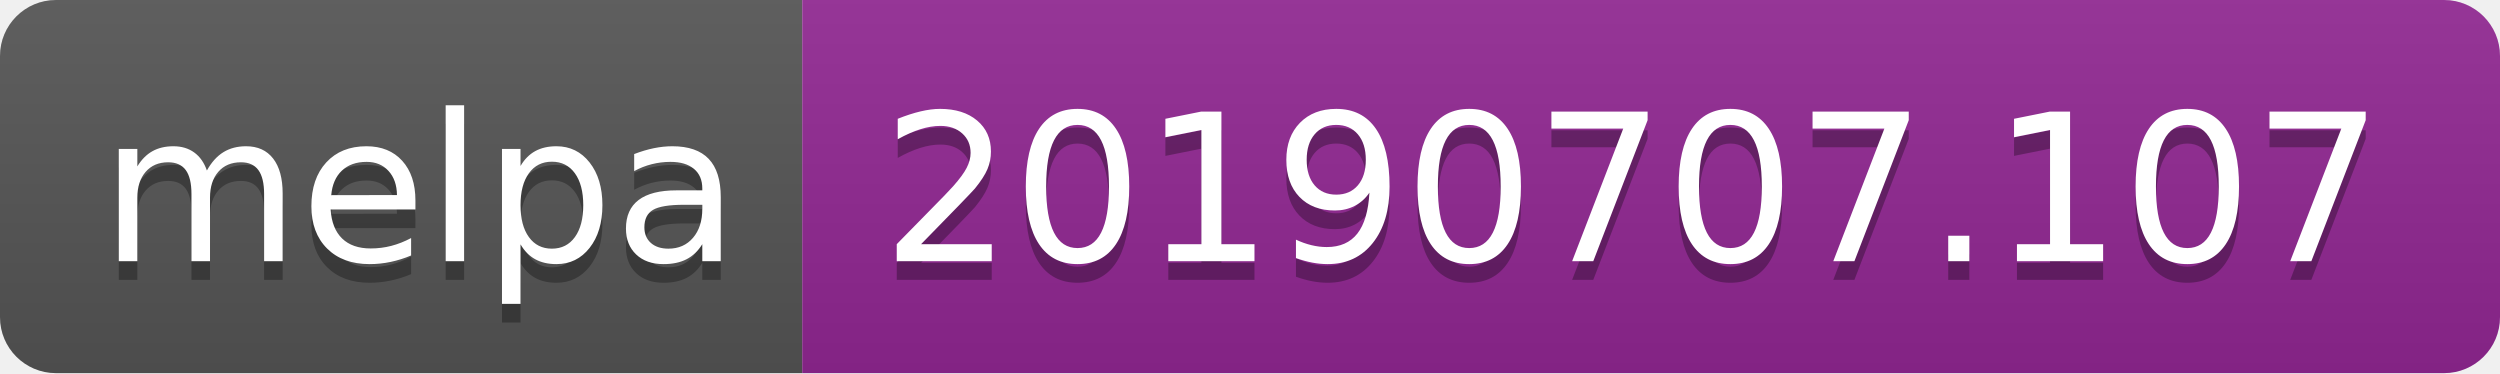
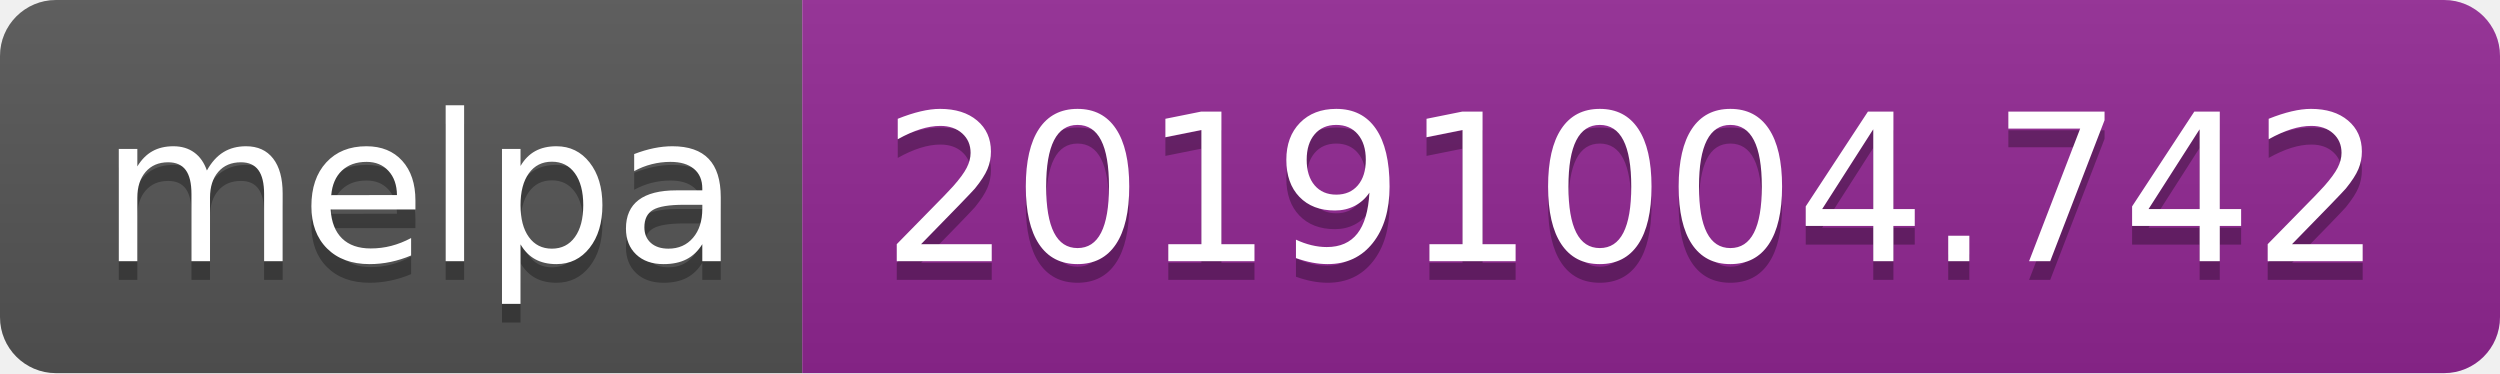
<svg xmlns="http://www.w3.org/2000/svg" width="134" height="20">
  <linearGradient id="b" x2="0" y2="100%">
    <stop offset="0" stop-color="#bbb" stop-opacity=".1" />
    <stop offset="1" stop-opacity=".1" />
  </linearGradient>
  <clipPath id="a">
    <rect width="134" height="20" rx="3" fill="#fff" />
  </clipPath>
  <g clip-path="url(#a)">
    <path fill="#555" d="M0 0h43v20H0z" />
    <path fill="#922793" d="M43 0h91v20H43z" />
    <path fill="url(#b)" d="M0 0h134v20H0z" />
  </g>
  <g fill="#fff" text-anchor="middle" font-family="DejaVu Sans,Verdana,Geneva,sans-serif" font-size="110">
    <text x="225" y="150" fill="#010101" fill-opacity=".3" transform="scale(.1)" textLength="330">melpa</text>
    <text x="225" y="140" transform="scale(.1)" textLength="330">melpa</text>
-     <text x="875" y="150" fill="#010101" fill-opacity=".3" transform="scale(.1)" textLength="810">20190707.107</text>
-     <text x="875" y="140" transform="scale(.1)" textLength="810">20190707.107</text>
+     <text x="875" y="150" fill="#010101" fill-opacity=".3" transform="scale(.1)" textLength="810">20191004.742</text>
+     <text x="875" y="140" transform="scale(.1)" textLength="810">20191004.742</text>
  </g>
</svg>
